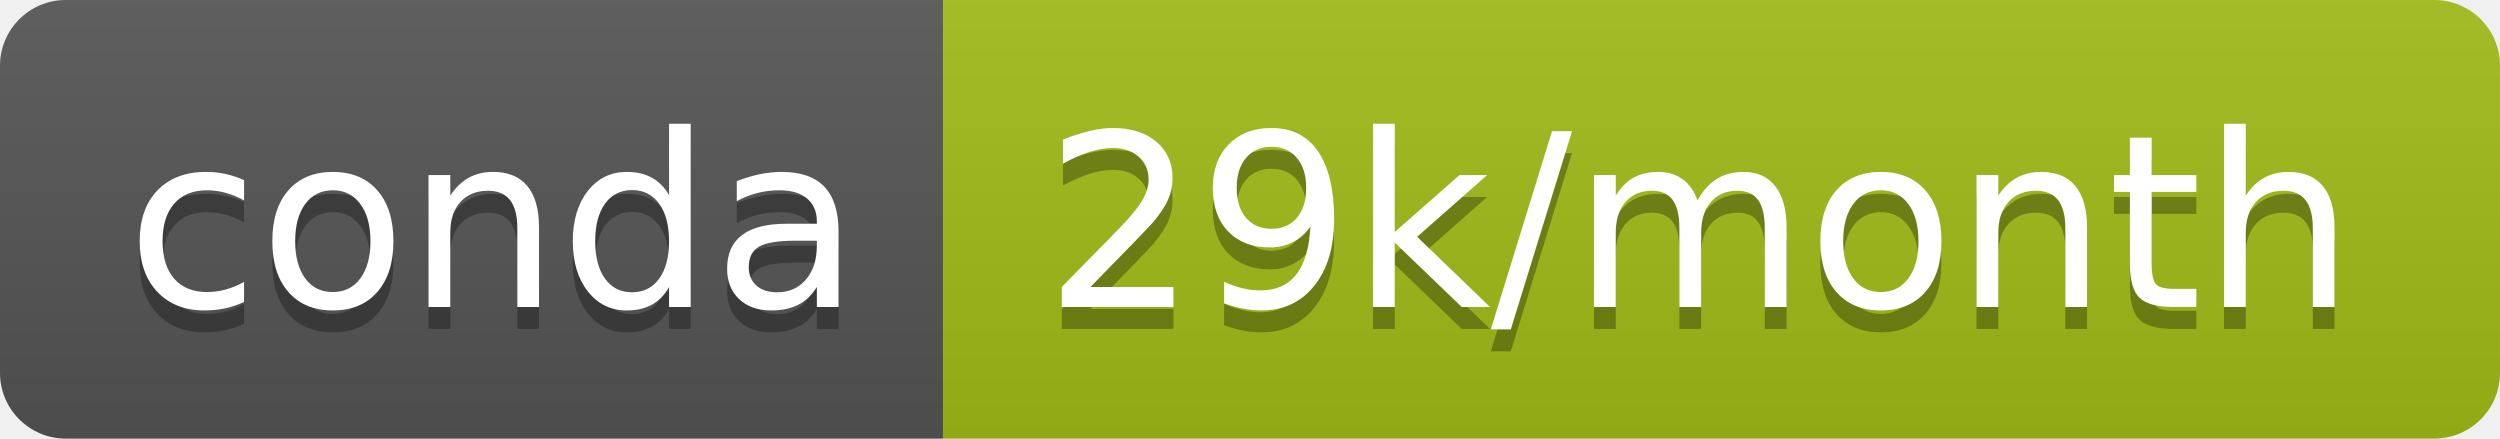
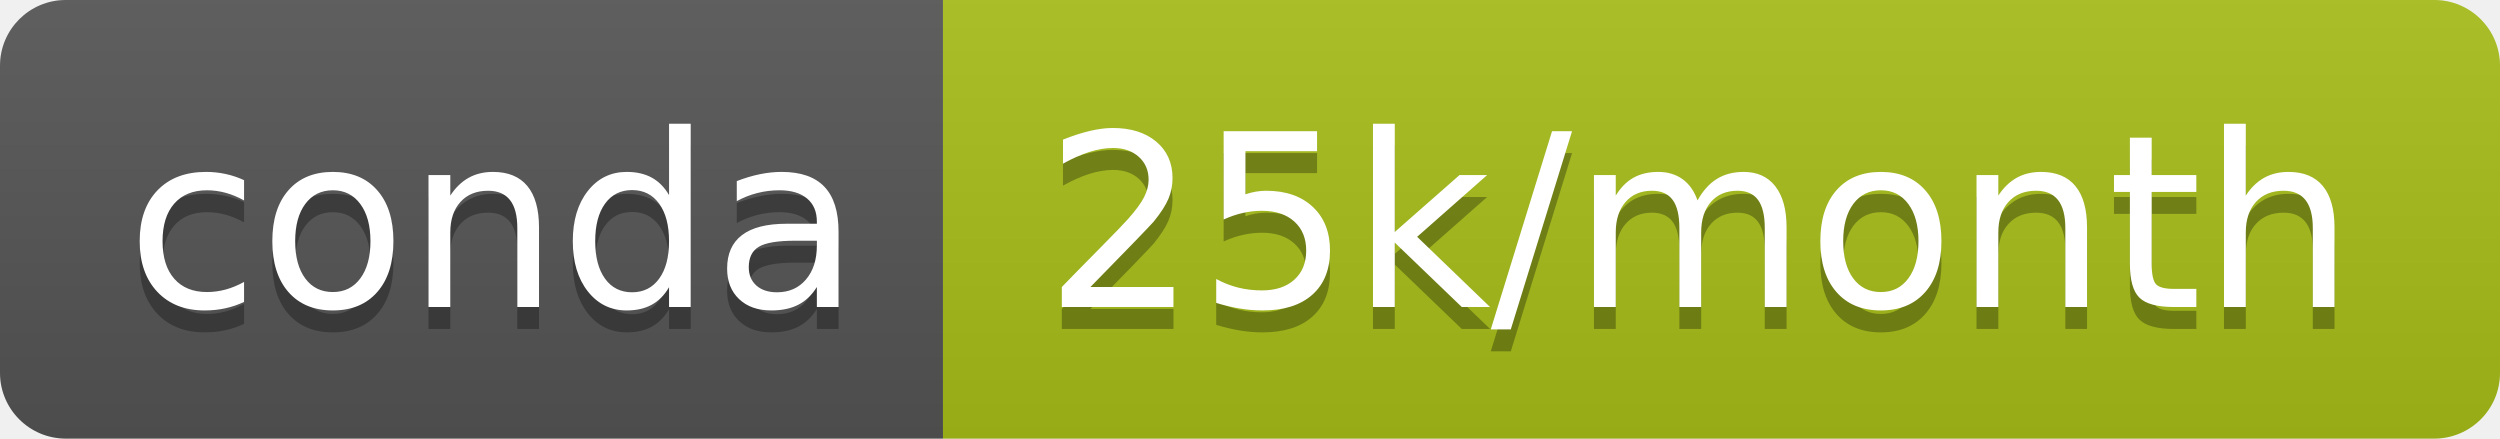
- <svg xmlns="http://www.w3.org/2000/svg" width="114" height="20" role="img" aria-label="conda: 29k/month">
+ <svg xmlns="http://www.w3.org/2000/svg" width="114" height="20" role="img" aria-label="conda: 25k/month">
  <linearGradient id="s" x2="0" y2="100%">
    <stop offset="0" stop-color="#bbb" stop-opacity=".1" />
    <stop offset="1" stop-opacity=".1" />
  </linearGradient>
  <clipPath id="r">
    <rect width="114" height="20" rx="3" fill="#fff" />
  </clipPath>
  <g clip-path="url(#r)">
    <rect width="43" height="20" fill="#555" />
-     <rect x="43" width="71" height="20" fill="#a3bc18" />
+     <rect x="43" width="71" height="20" fill="#a7be18" />
    <rect width="114" height="20" fill="url(#s)" />
  </g>
  <g fill="#fff" text-anchor="middle" font-family="Verdana,Geneva,DejaVu Sans,sans-serif" text-rendering="geometricPrecision" font-size="110">
    <text aria-hidden="true" x="225" y="150" fill="#010101" fill-opacity=".3" transform="scale(.1)" textLength="330">conda</text>
    <text x="225" y="140" transform="scale(.1)" fill="#fff" textLength="330">conda</text>
-     <text aria-hidden="true" x="775" y="150" fill="#010101" fill-opacity=".3" transform="scale(.1)" textLength="610">29k/month</text>
-     <text x="775" y="140" transform="scale(.1)" fill="#fff" textLength="610">29k/month</text>
+     <text aria-hidden="true" x="775" y="150" fill="#010101" fill-opacity=".3" transform="scale(.1)" textLength="610">25k/month</text>
+     <text x="775" y="140" transform="scale(.1)" fill="#fff" textLength="610">25k/month</text>
  </g>
</svg>
